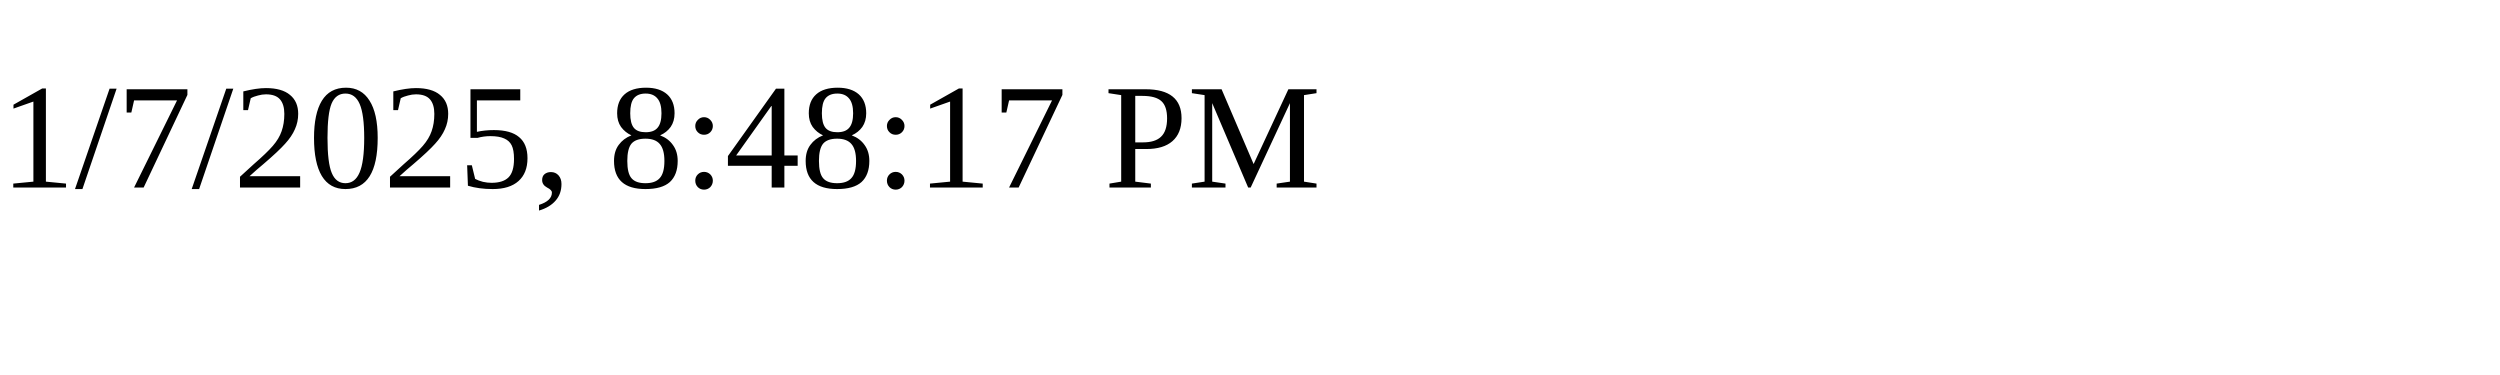
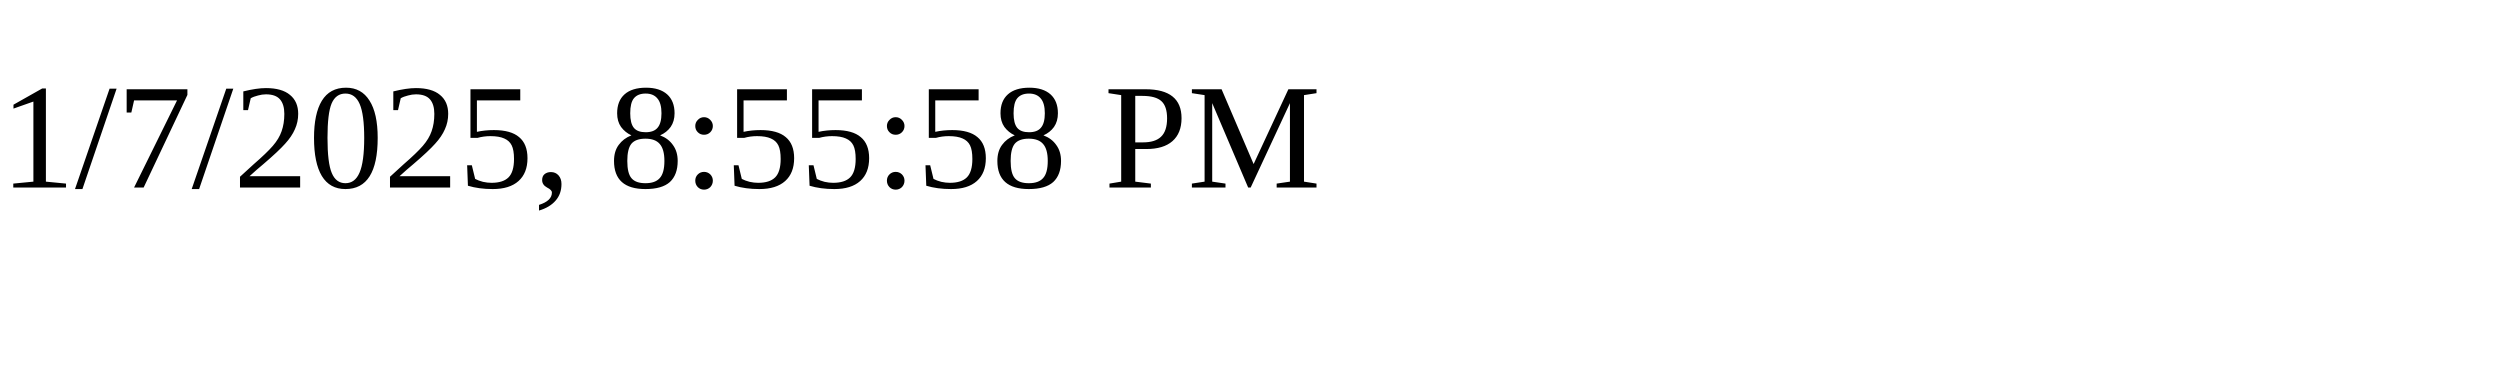
<svg xmlns="http://www.w3.org/2000/svg" height="30" width="200">
-   <text x="0" y="15">1/7/2025, 8:48:17 PM</text>
+   <text x="0" y="15">1/7/2025, 8:55:58 PM</text>
</svg>
